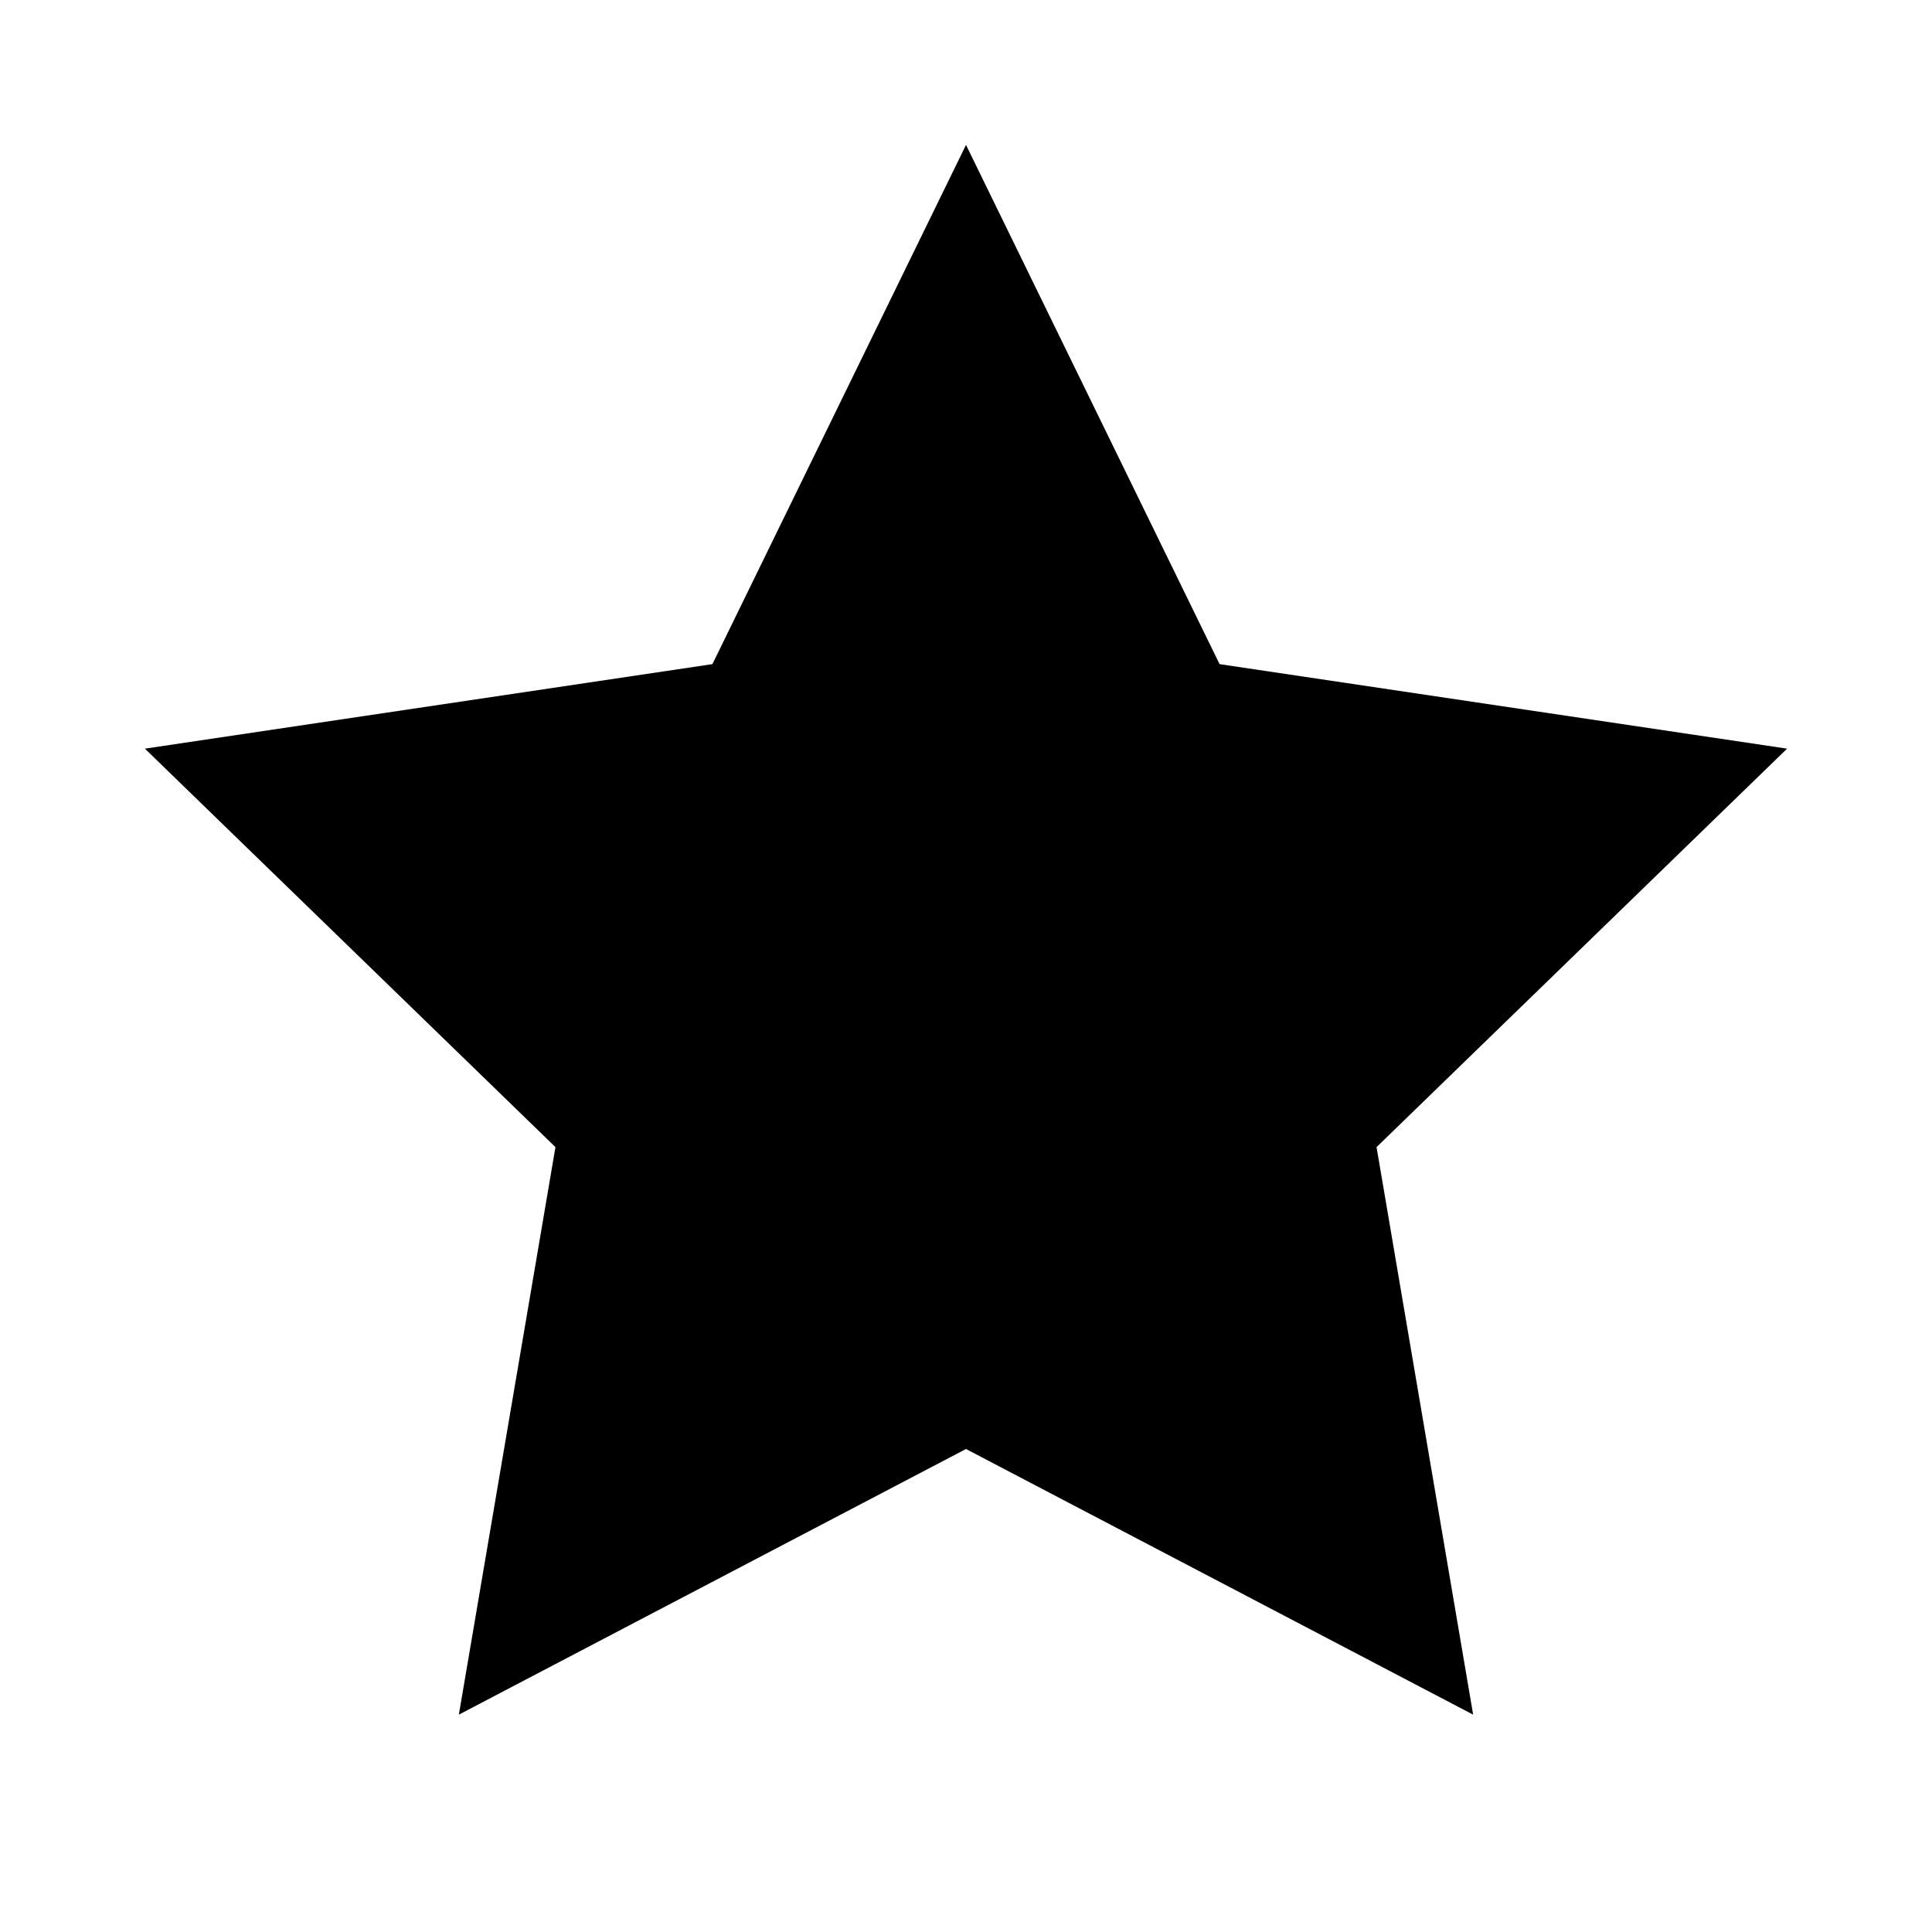
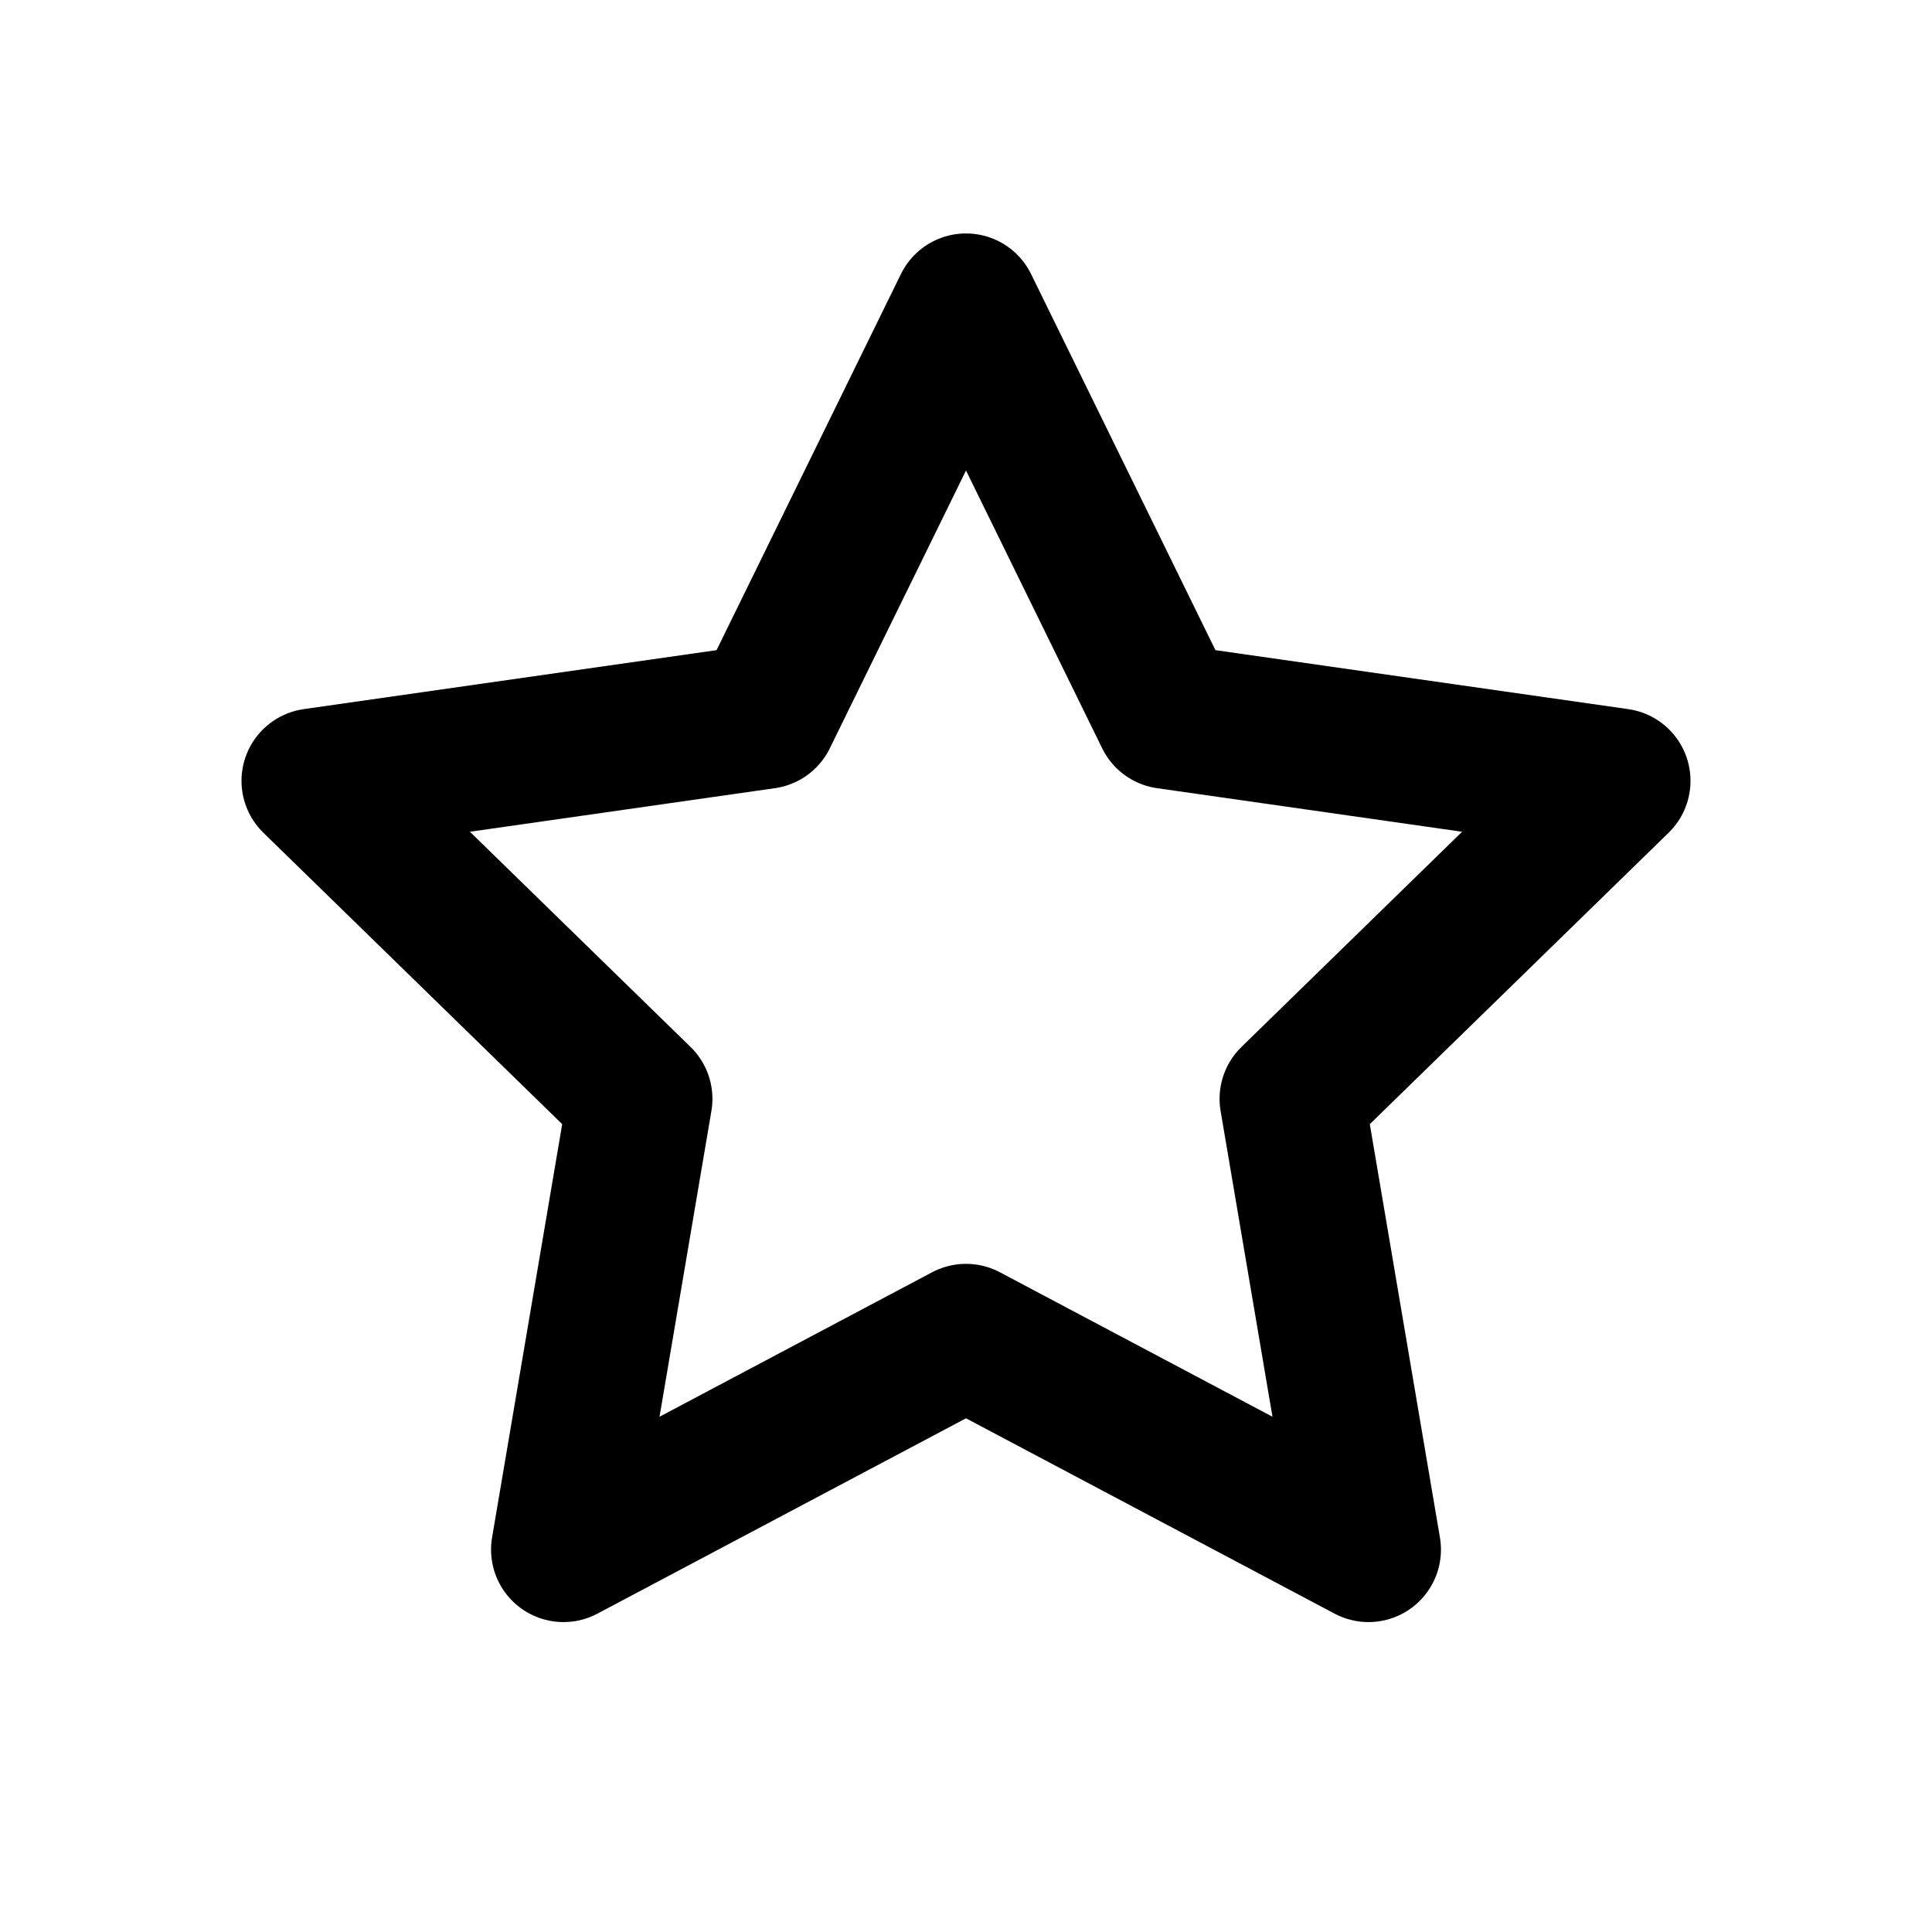
- <svg xmlns="http://www.w3.org/2000/svg" width="16" height="16" viewBox="0 0 16 16">
-   <path fill="#000" d="M8 1.2l2.1 4.3 4.7.7-3.4 3.3.8 4.7L8 12l-4.2 2.2.8-4.7L1.2 6.2l4.7-.7L8 1.2Z" />
+ <svg xmlns="http://www.w3.org/2000/svg" width="24" height="24" viewBox="0 0 24 24" fill="none" stroke="#000" stroke-width="1.8" stroke-linecap="round" stroke-linejoin="round">
+   <path d="m12 3.8 2.5 5.1 5.6.8-4.05 3.95.95 5.6L12 16.6l-5 2.65.95-5.6L3.9 9.7l5.6-.8L12 3.8Z" />
</svg>
